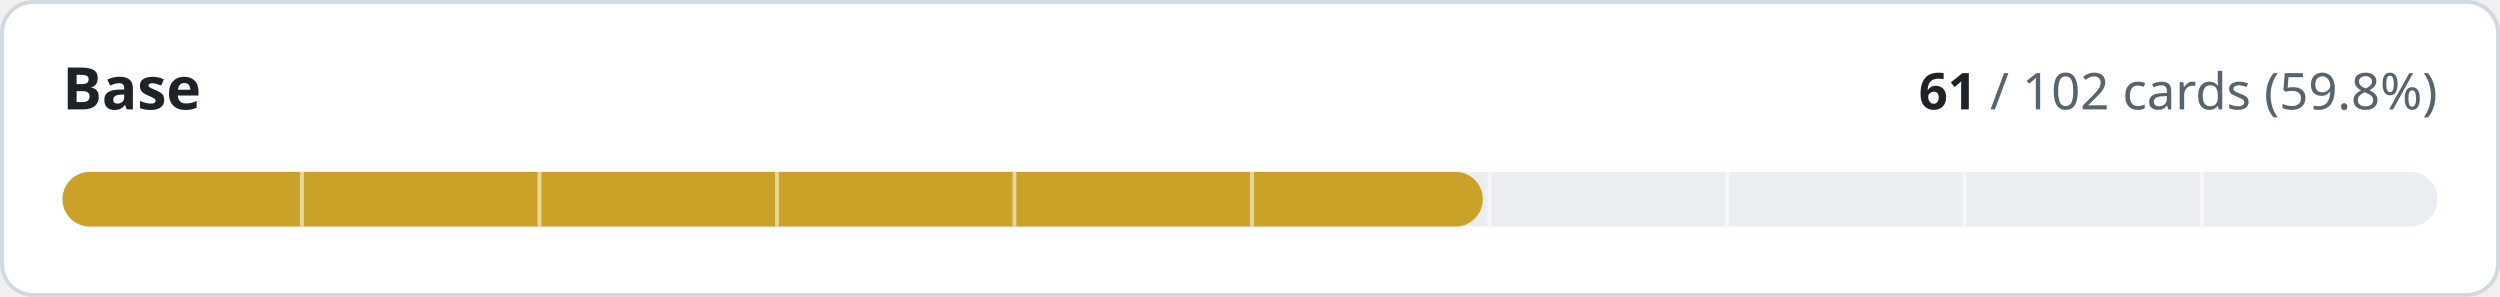
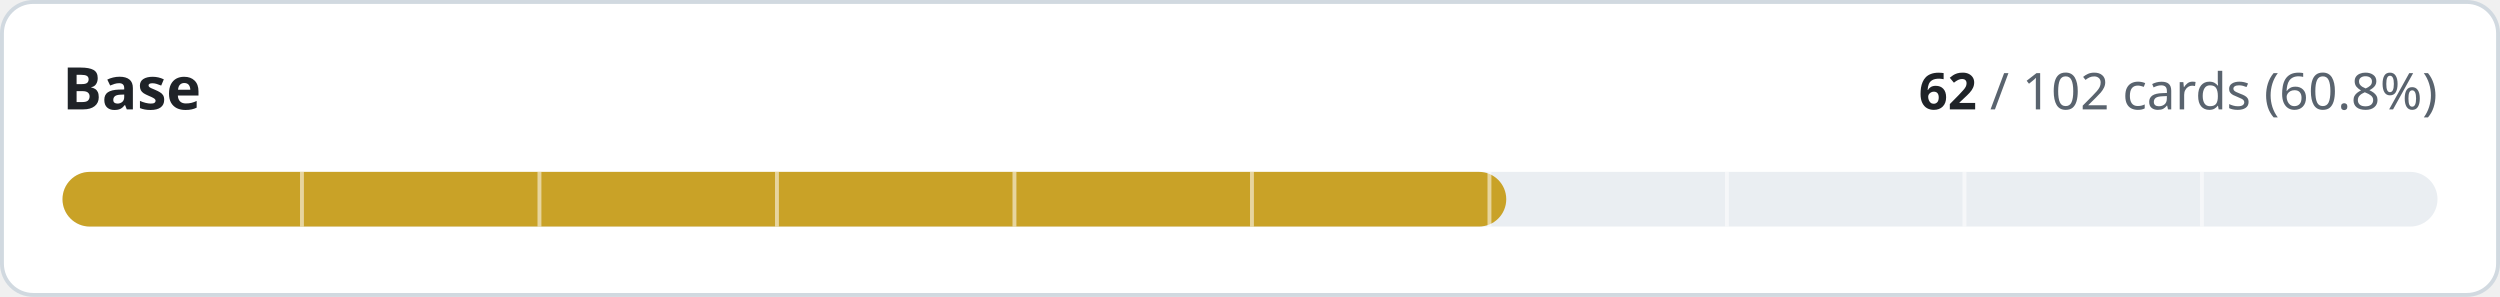
- <svg xmlns="http://www.w3.org/2000/svg" width="640" height="76" viewBox="0 0 640 76" role="img" aria-label="Base: 61 of 102 cards implemented">
+ <svg xmlns="http://www.w3.org/2000/svg" width="640" height="76" viewBox="0 0 640 76" role="img" aria-label="Base: 62 of 102 cards implemented">
  <style>
.t{fill:#1f2328}.m{fill:#59636e}.trk{fill:#eaeef2}.bd{stroke:#d1d9e0}.bg{fill:#ffffff}
@media (prefers-color-scheme:dark){.t{fill:#f0f6fc}.m{fill:#9198a1}.trk{fill:#262c36}.bd{stroke:#3d444d}.bg{fill:#0d1117}}
text{font-family:-apple-system,BlinkMacSystemFont,'Segoe UI','Noto Sans',Helvetica,Arial,sans-serif;font-variant-numeric:tabular-nums}
</style>
  <rect class="bg bd" x="0.5" y="0.5" width="639" height="75" rx="8" stroke-width="1" />
  <text class="t" x="16" y="28" font-size="15" font-weight="600">Base</text>
  <text class="m" x="624" y="28" font-size="13" text-anchor="end">
-     <tspan class="t" font-weight="600">61</tspan> / 102 cards (59.8%)</text>
+     <tspan class="t" font-weight="600">62</tspan> / 102 cards (60.8%)</text>
  <rect class="trk" x="16" y="44" width="608" height="14" rx="7" />
-   <rect x="16" y="44" width="363.6" height="14" rx="7" fill="#c9a227" />
+   <rect x="16" y="44" width="369.6" height="14" rx="7" fill="#c9a227" />
  <rect x="76.8" y="44" width="1" height="14" class="bg" opacity="0.55" />
  <rect x="137.6" y="44" width="1" height="14" class="bg" opacity="0.55" />
  <rect x="198.4" y="44" width="1" height="14" class="bg" opacity="0.55" />
  <rect x="259.2" y="44" width="1" height="14" class="bg" opacity="0.55" />
  <rect x="320.0" y="44" width="1" height="14" class="bg" opacity="0.55" />
  <rect x="380.8" y="44" width="1" height="14" class="bg" opacity="0.55" />
  <rect x="441.6" y="44" width="1" height="14" class="bg" opacity="0.55" />
  <rect x="502.4" y="44" width="1" height="14" class="bg" opacity="0.55" />
  <rect x="563.2" y="44" width="1" height="14" class="bg" opacity="0.55" />
</svg>
